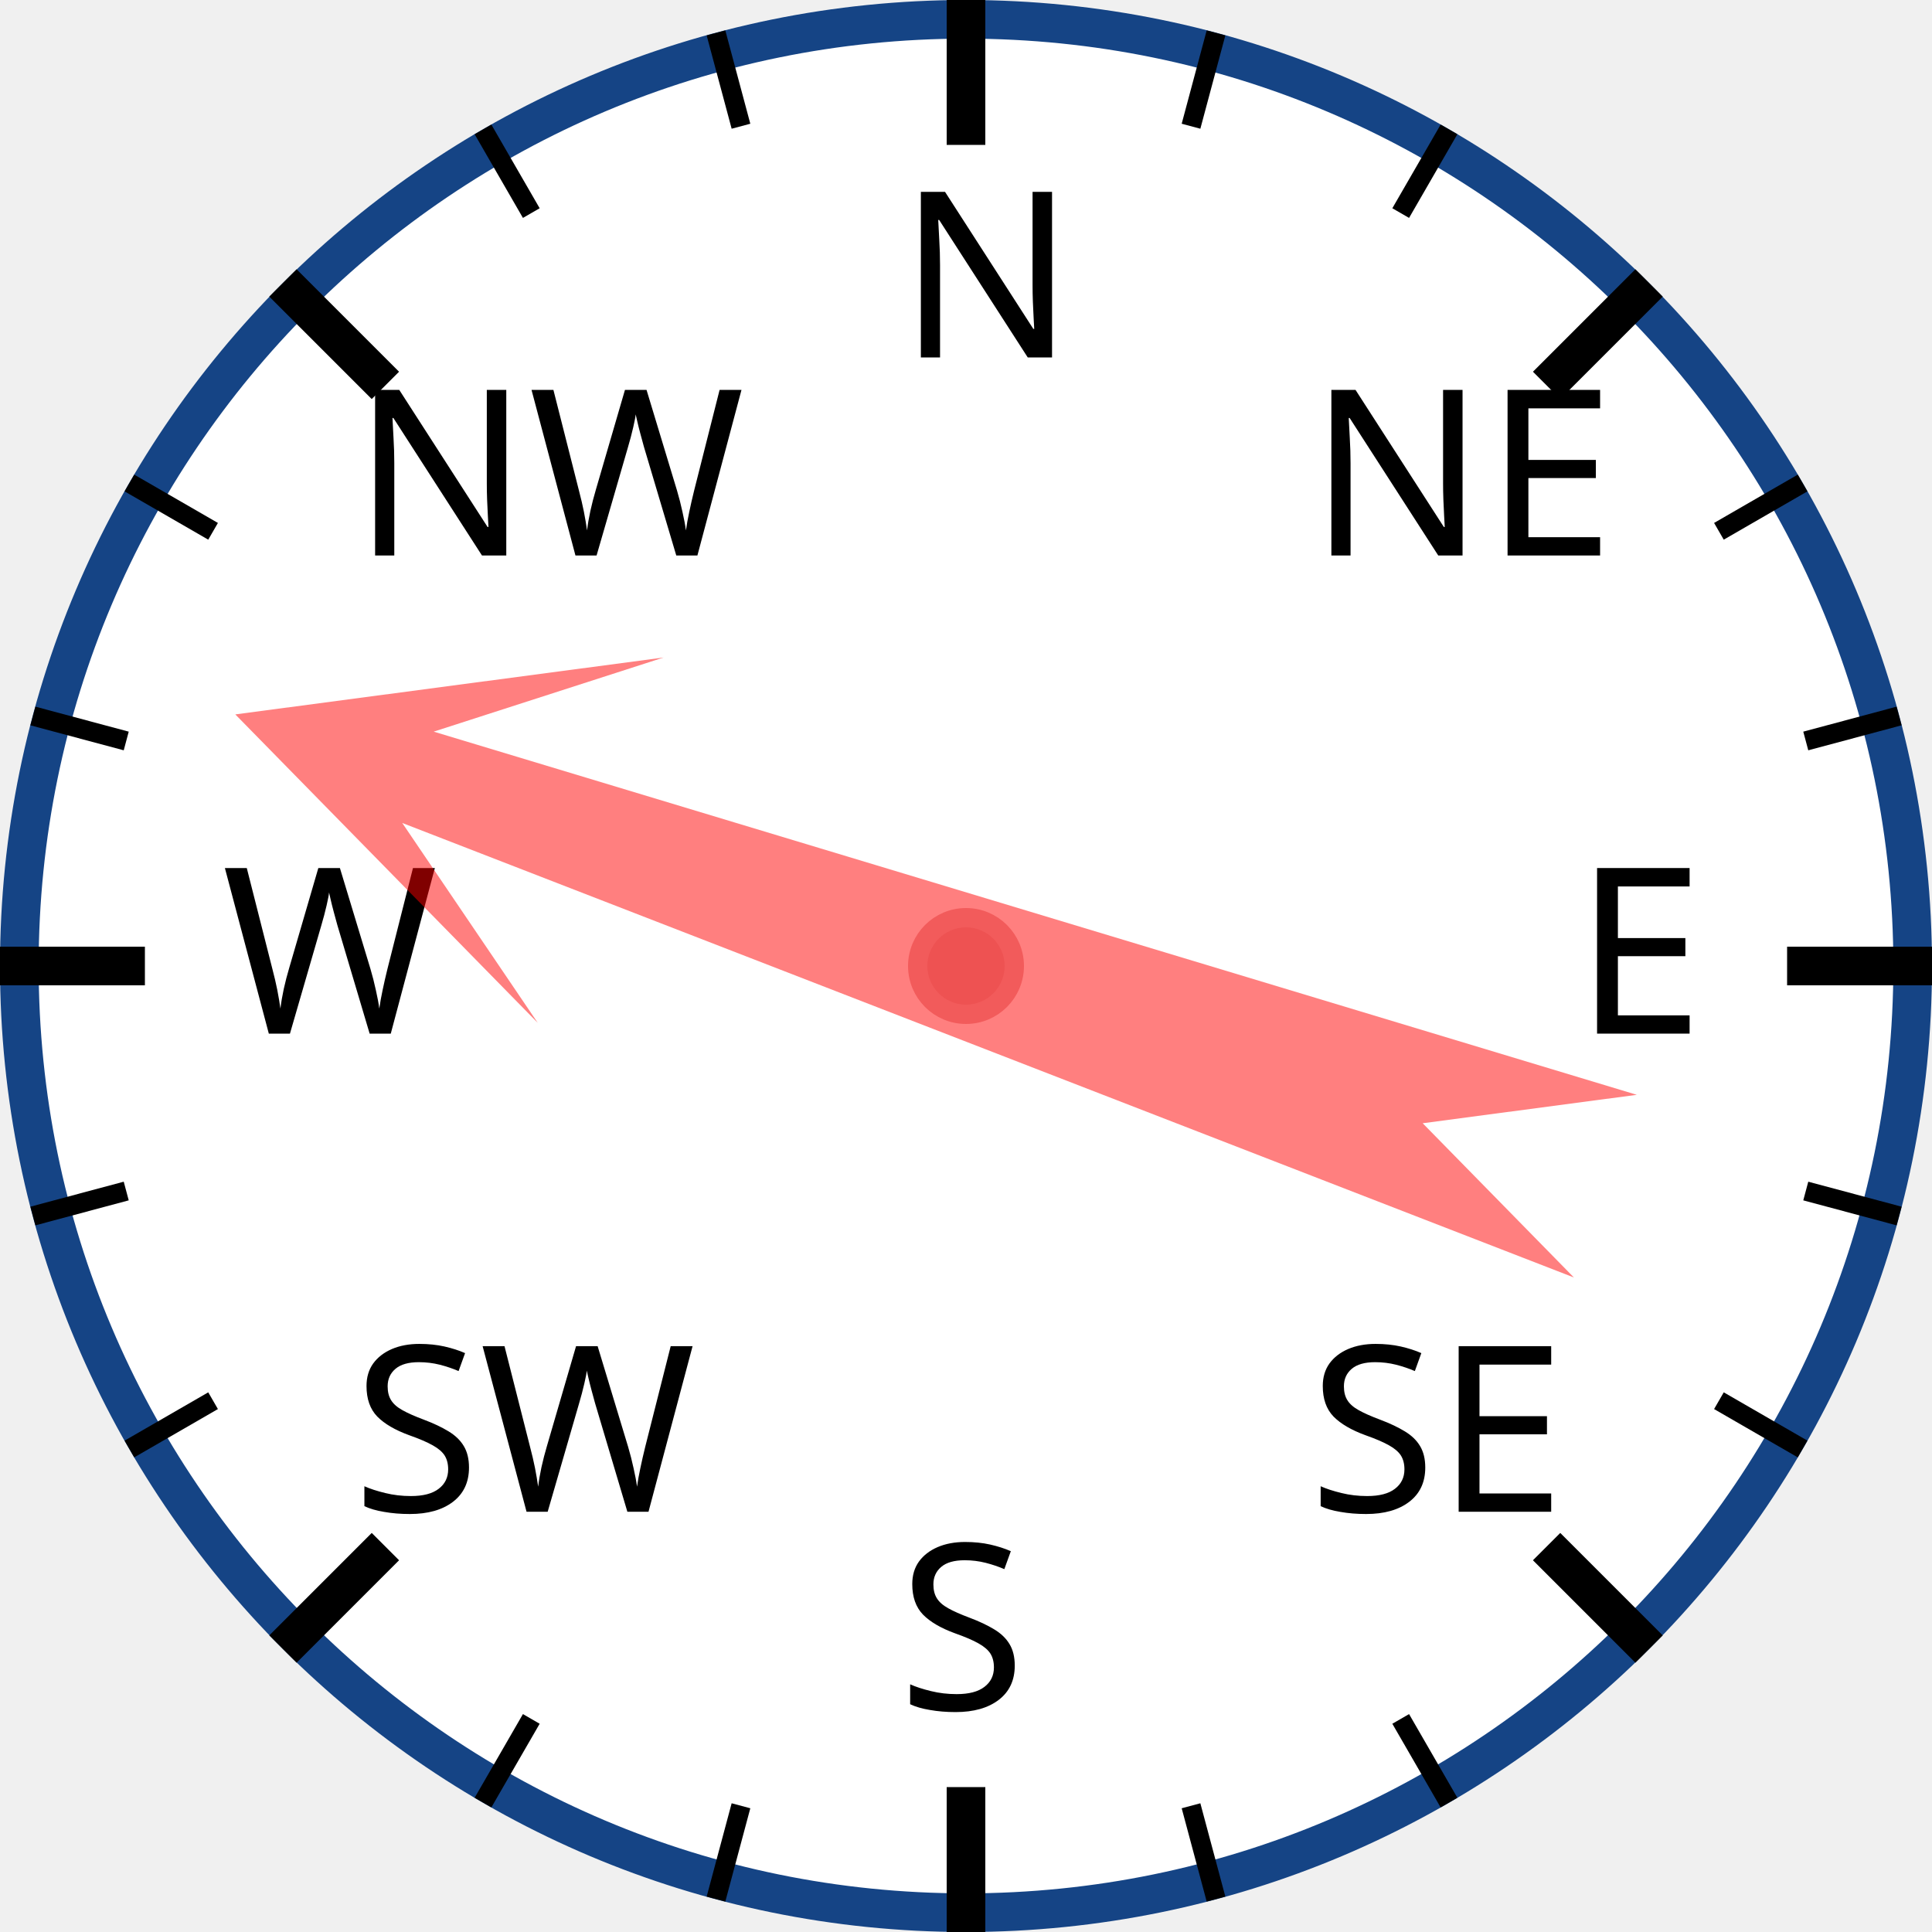
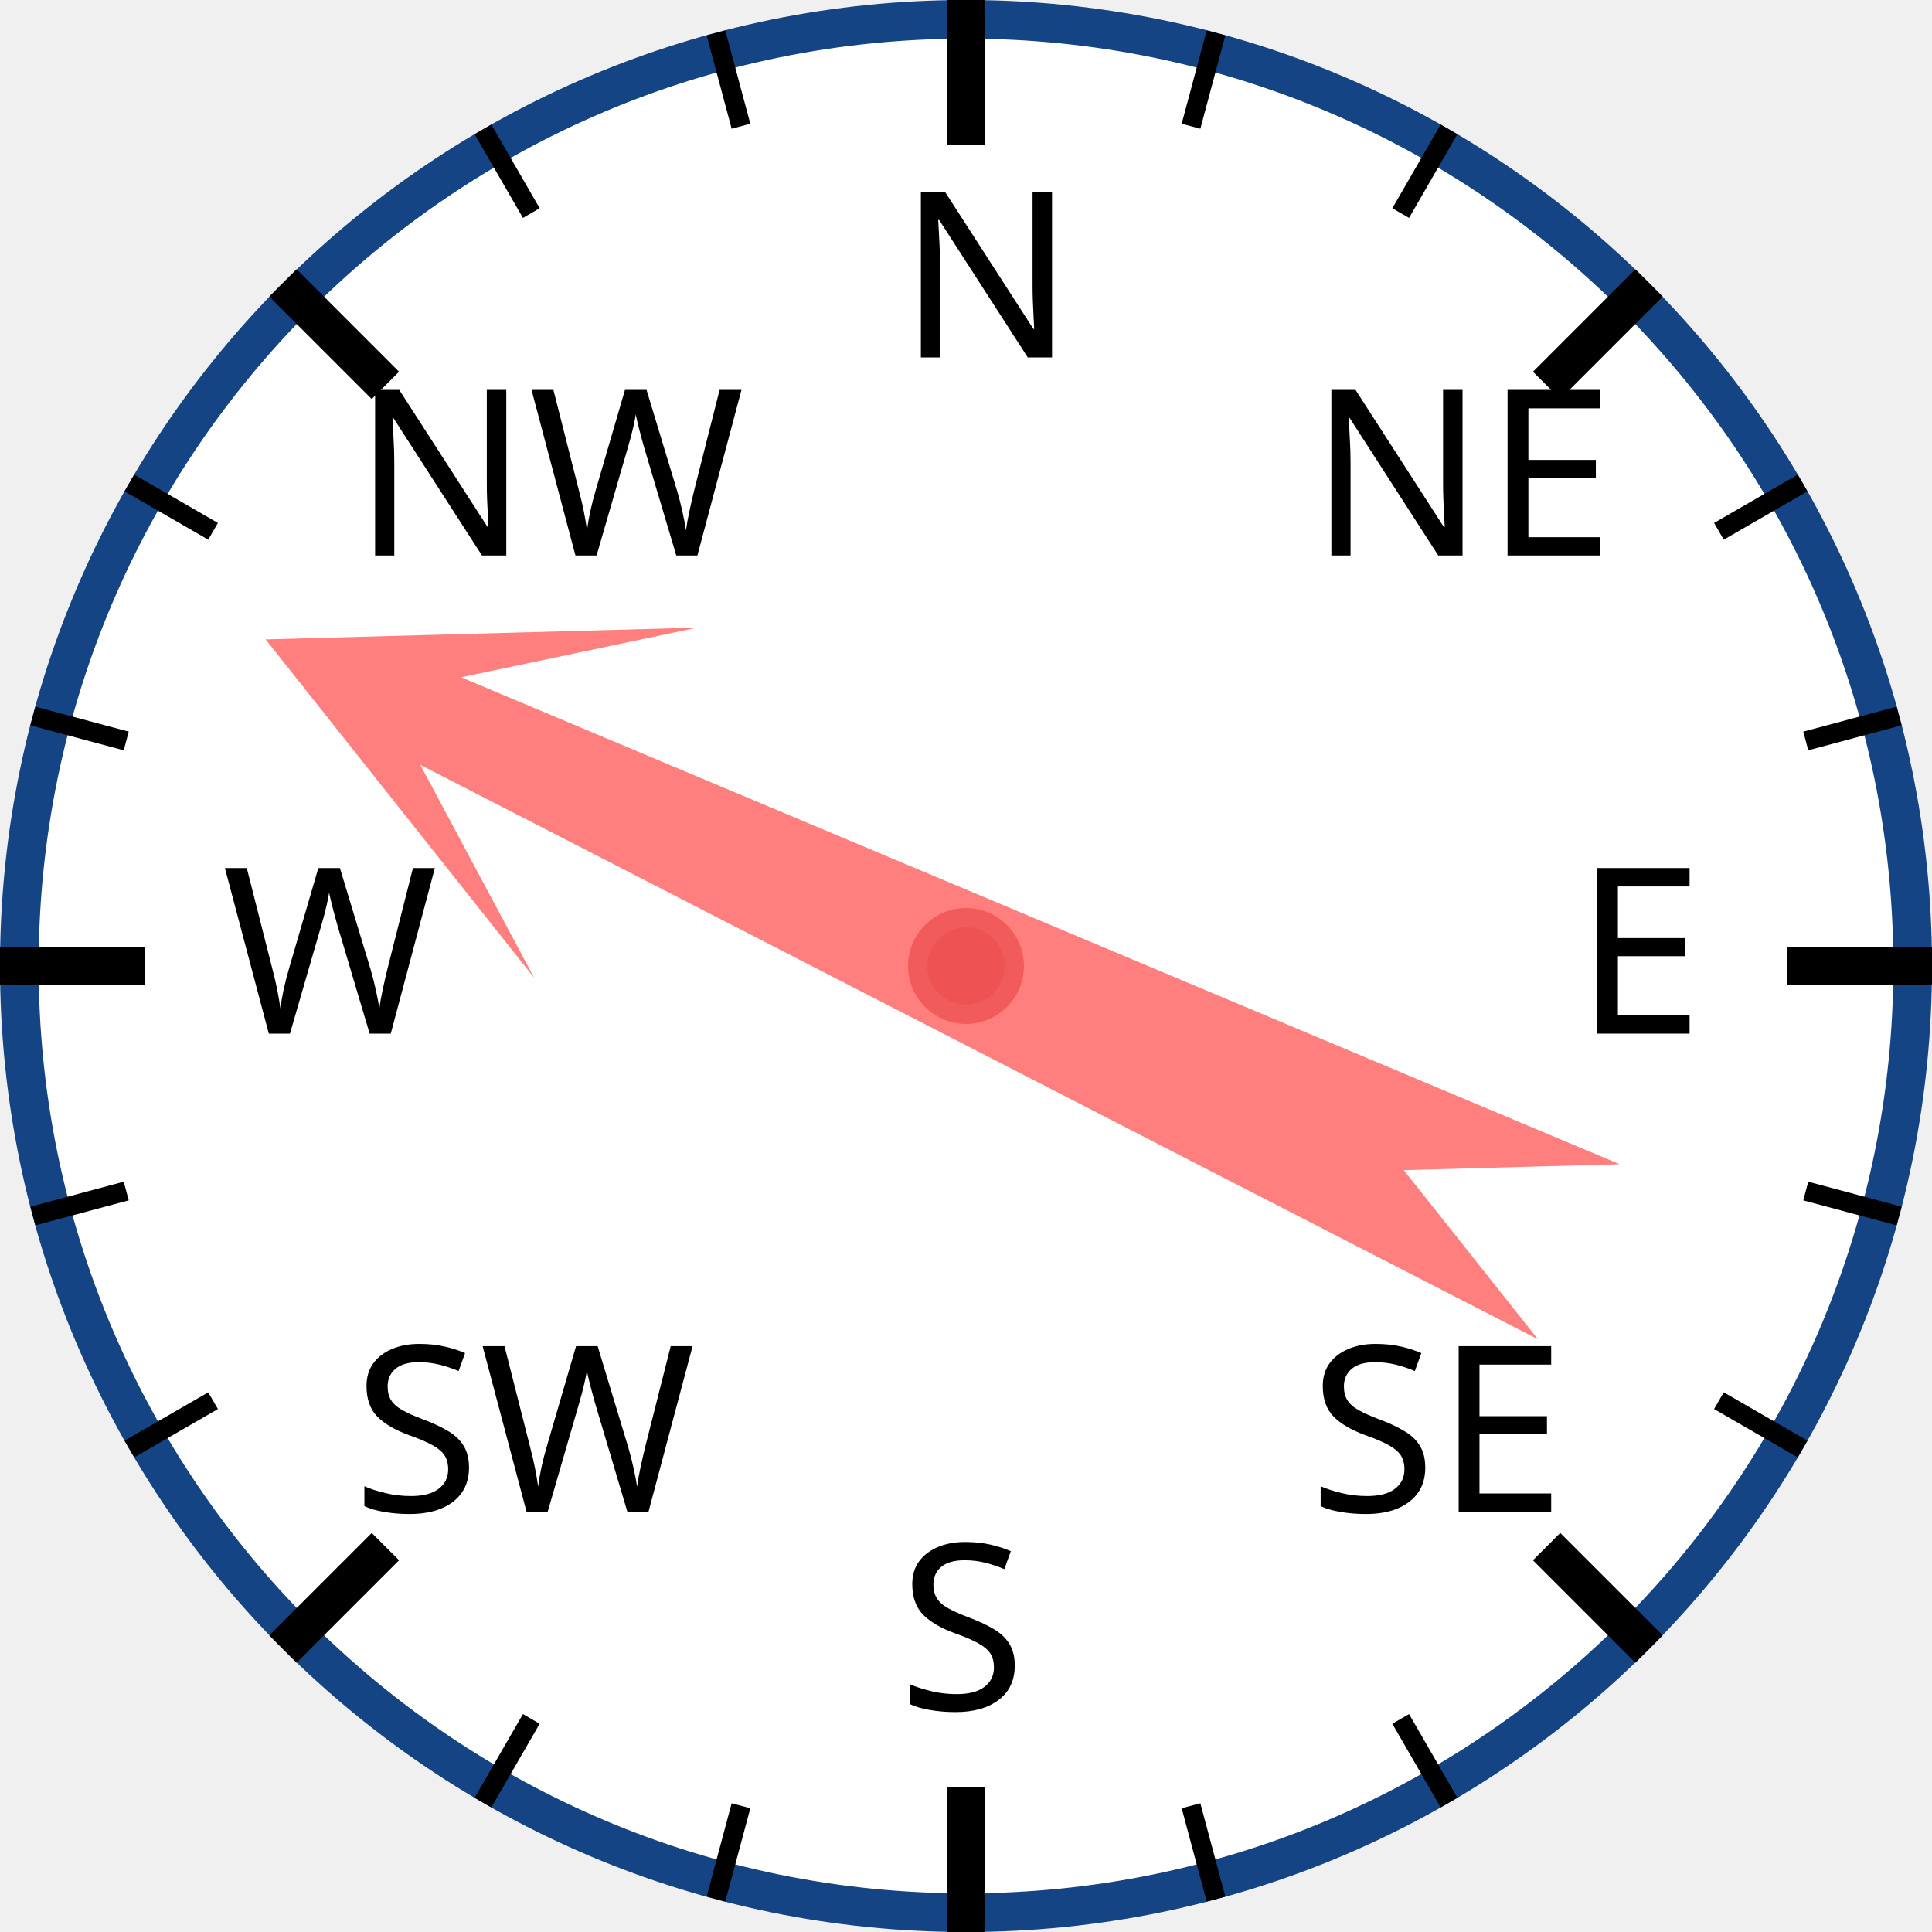
<svg xmlns="http://www.w3.org/2000/svg" width="120px" height="120px" viewBox="0 0 200 200">
  <circle cx="100" cy="100" r="98" style="fill: white; stroke: #154485; stroke-width: 4;" />
  <text x="93.0" y="37.0" style="font-family: sans-serif; font-size: 18pt;">N</text>
  <line x1="100.0" y1="0.0" x2="100.0" y2="15.0" style="stroke: black; stroke-width: 4;" />
  <line x1="74.118" y1="3.407" x2="76.706" y2="13.067" style="stroke: black; stroke-width: 2;" />
  <line x1="50" y1="13.397" x2="55" y2="22.058" style="stroke: black; stroke-width: 2;" />
  <text x="36.503" y="57.503" style="font-family: sans-serif; font-size: 18pt;">NW</text>
  <line x1="29.289" y1="29.289" x2="39.896" y2="39.896" style="stroke: black; stroke-width: 4;" />
  <line x1="13.397" y1="50" x2="22.058" y2="55" style="stroke: black; stroke-width: 2;" />
  <line x1="3.407" y1="74.118" x2="13.067" y2="76.706" style="stroke: black; stroke-width: 2;" />
  <text x="23.0" y="107.0" style="font-family: sans-serif; font-size: 18pt;">W</text>
  <line x1="0.0" y1="100.0" x2="15.0" y2="100.0" style="stroke: black; stroke-width: 4;" />
  <line x1="3.407" y1="125.882" x2="13.067" y2="123.294" style="stroke: black; stroke-width: 2;" />
  <line x1="13.397" y1="150" x2="22.058" y2="145" style="stroke: black; stroke-width: 2;" />
  <text x="36.503" y="156.497" style="font-family: sans-serif; font-size: 18pt;">SW</text>
  <line x1="29.289" y1="170.711" x2="39.896" y2="160.104" style="stroke: black; stroke-width: 4;" />
  <line x1="50" y1="186.603" x2="55" y2="177.942" style="stroke: black; stroke-width: 2;" />
  <line x1="74.118" y1="196.593" x2="76.706" y2="186.933" style="stroke: black; stroke-width: 2;" />
  <text x="93" y="177.0" style="font-family: sans-serif; font-size: 18pt;">S</text>
  <line x1="100" y1="200.0" x2="100" y2="185.0" style="stroke: black; stroke-width: 4;" />
  <line x1="125.882" y1="196.593" x2="123.294" y2="186.933" style="stroke: black; stroke-width: 2;" />
  <line x1="150.0" y1="186.603" x2="145.0" y2="177.942" style="stroke: black; stroke-width: 2;" />
  <text x="135.497" y="156.497" style="font-family: sans-serif; font-size: 18pt;">SE</text>
  <line x1="170.711" y1="170.711" x2="160.104" y2="160.104" style="stroke: black; stroke-width: 4;" />
  <line x1="186.603" y1="150" x2="177.942" y2="145" style="stroke: black; stroke-width: 2;" />
  <line x1="196.593" y1="125.882" x2="186.933" y2="123.294" style="stroke: black; stroke-width: 2;" />
  <text x="163.0" y="107" style="font-family: sans-serif; font-size: 18pt;">E</text>
  <line x1="200.0" y1="100" x2="185.0" y2="100" style="stroke: black; stroke-width: 4;" />
  <line x1="196.593" y1="74.118" x2="186.933" y2="76.706" style="stroke: black; stroke-width: 2;" />
  <line x1="186.603" y1="50" x2="177.942" y2="55" style="stroke: black; stroke-width: 2;" />
  <text x="135.497" y="57.503" style="font-family: sans-serif; font-size: 18pt;">NE</text>
  <line x1="170.711" y1="29.289" x2="160.104" y2="39.896" style="stroke: black; stroke-width: 4;" />
  <line x1="150" y1="13.397" x2="145" y2="22.058" style="stroke: black; stroke-width: 2;" />
  <line x1="125.882" y1="3.407" x2="123.294" y2="13.067" style="stroke: black; stroke-width: 2;" />
-   <polygon points="100 20 120 60 105 40 110 170 100 150 90 170 95 40 80 60" style="fill: red; fill-opacity: 0.5;" transform="rotate(289,100,100)" />
+   <polygon points="100 20 120 60 105 40 110 170 100 150 90 170 95 40 80 60" style="fill: red; fill-opacity: 0.5;" transform="rotate(295,100,100)" />
  <circle cx="100" cy="100" r="5" style="fill: #EE5252; stroke: #F25B5B; stroke-width: 2;" />
</svg>
